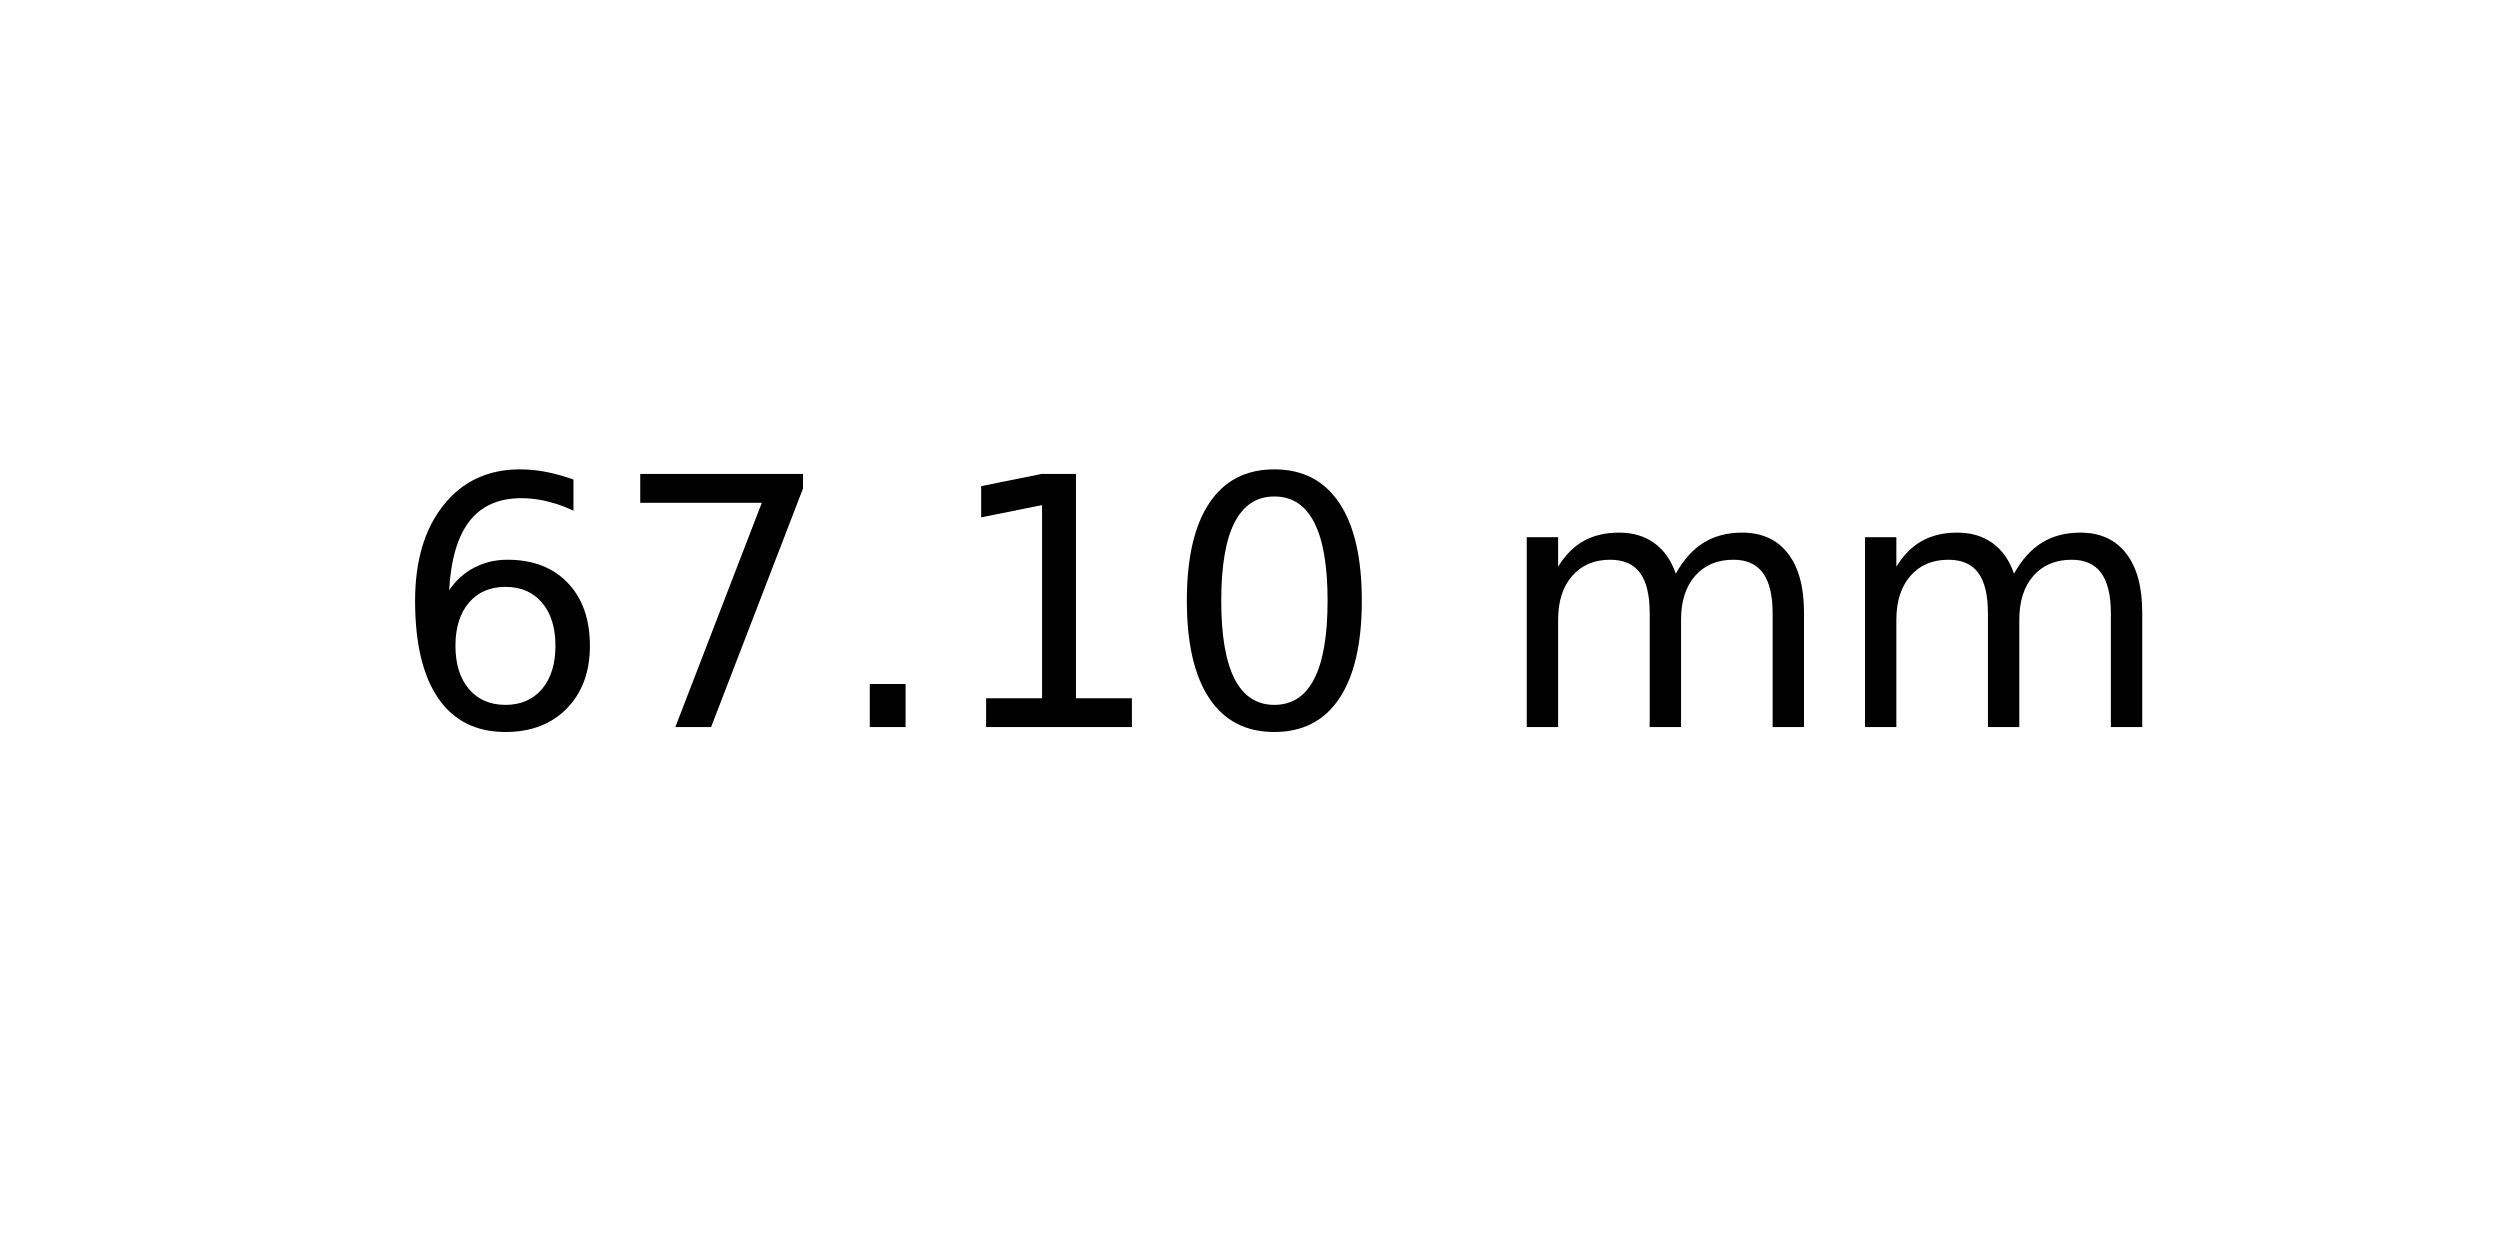
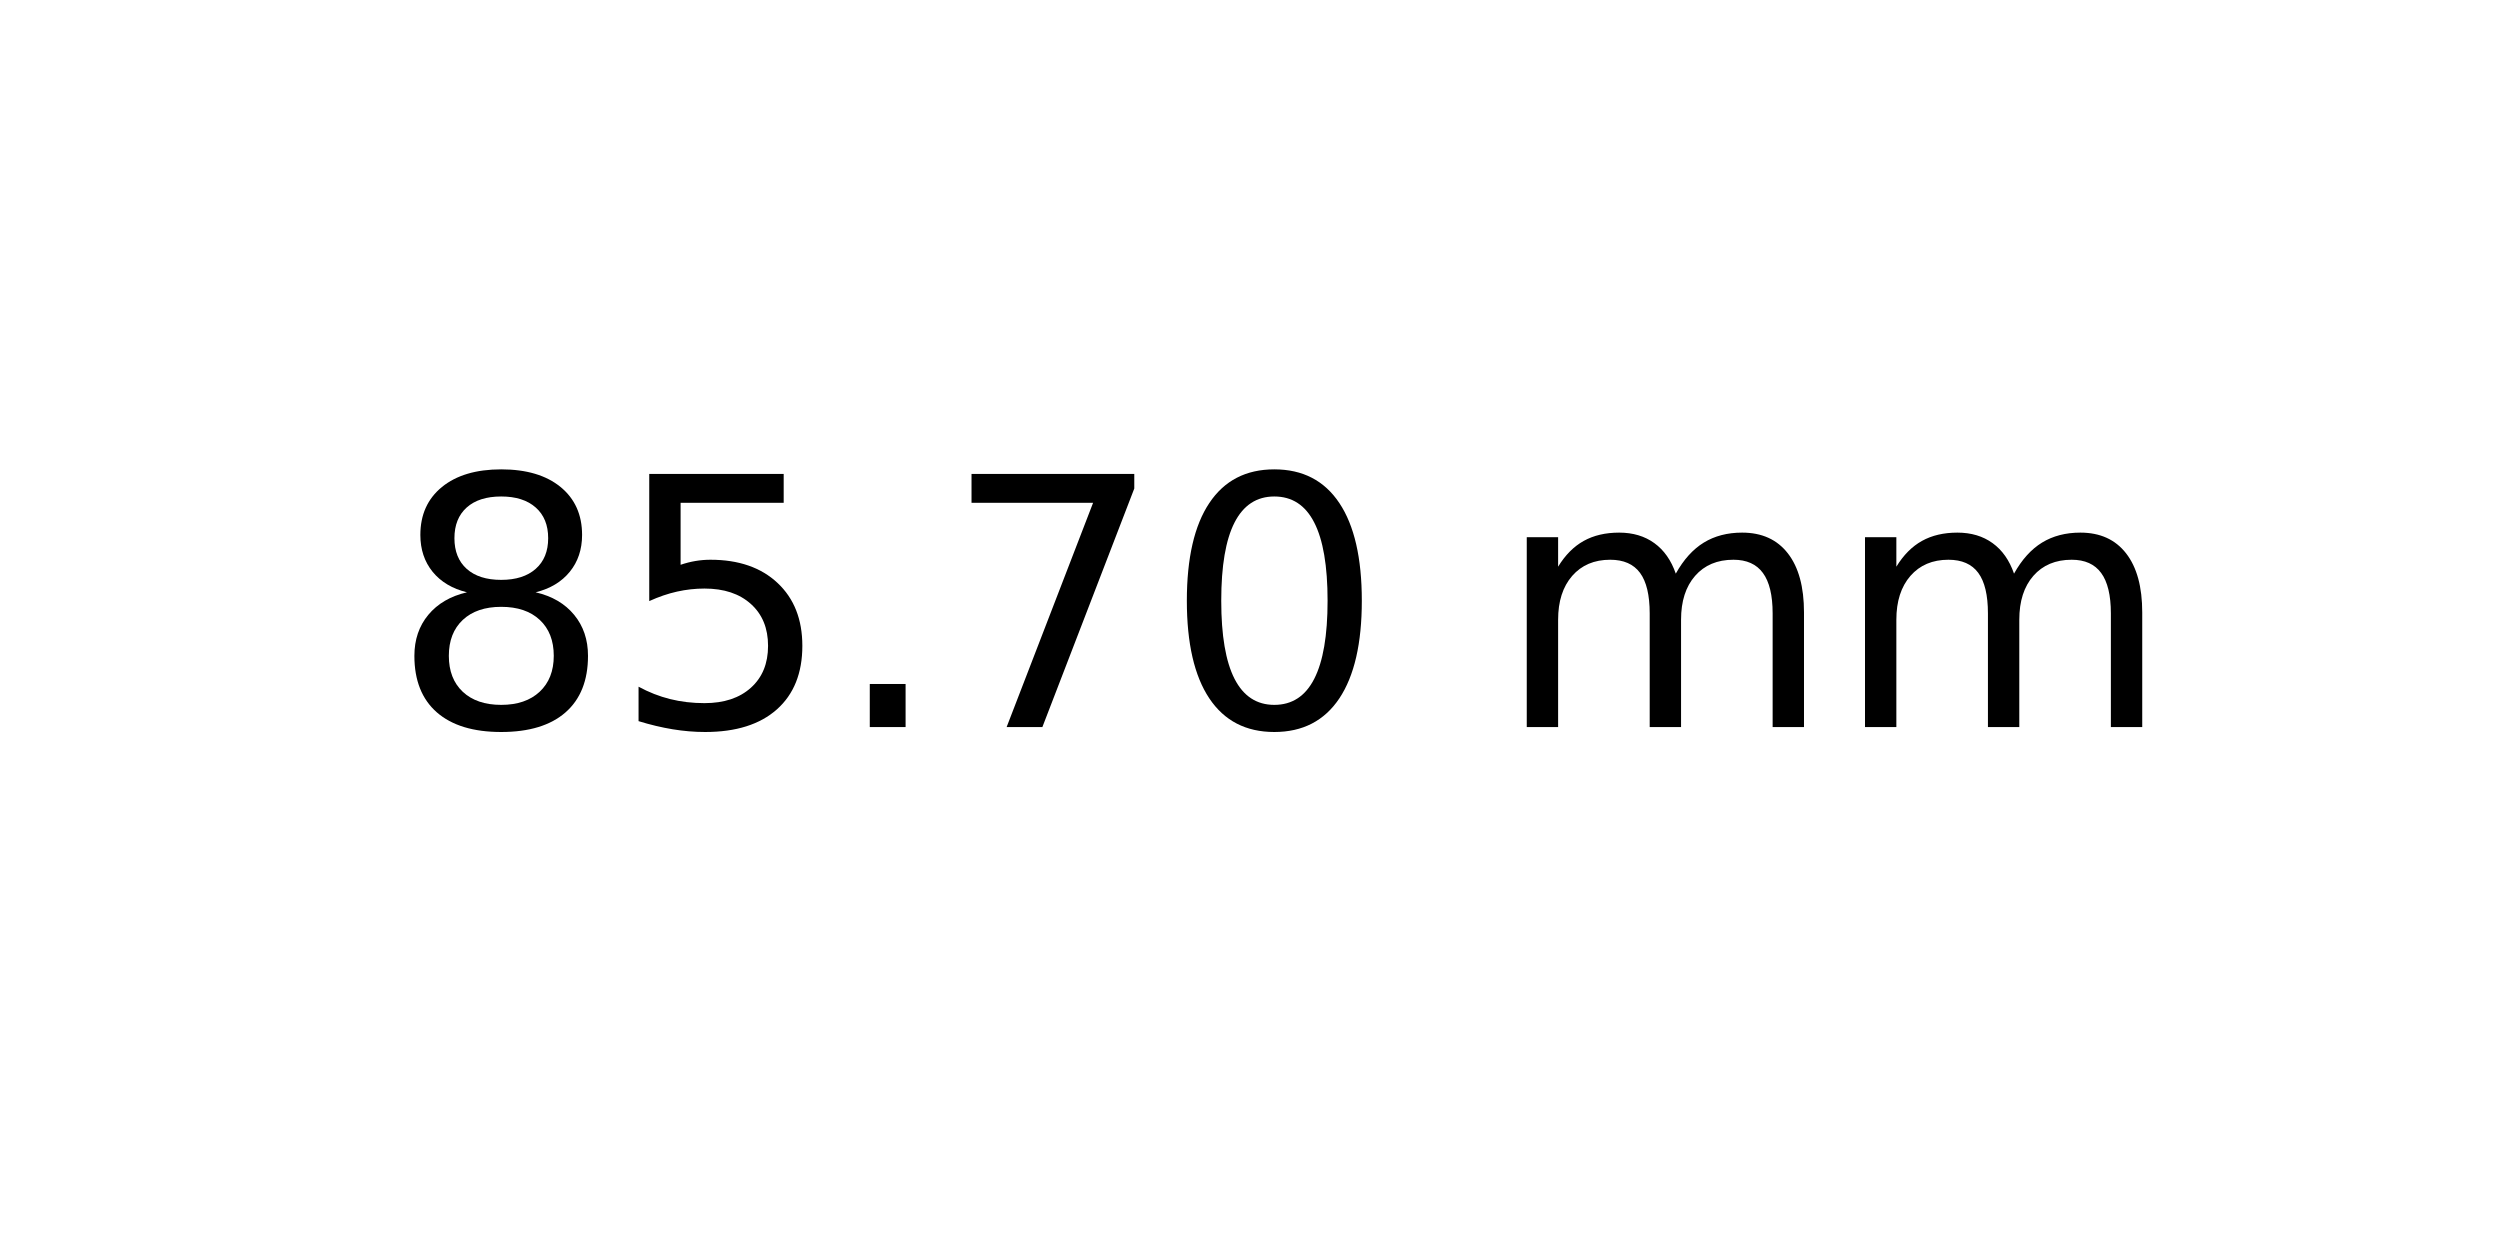
<svg xmlns="http://www.w3.org/2000/svg" xmlns:xlink="http://www.w3.org/1999/xlink" width="72pt" height="36pt" viewBox="0 0 72 36" version="1.1">
  <defs>
    <style type="text/css">*{stroke-linejoin: round; stroke-linecap: butt}</style>
  </defs>
  <g id="figure_1">
    <g id="axes_1">
      <g id="text_1">
        <g transform="translate(11.25625 20.93937) scale(0.1 -0.1)">
          <defs>
-             <path id="DejaVuSans-36" d="M 2113 2584  Q 1688 2584 1439 2293  Q 1191 2003 1191 1497  Q 1191 994 1439 701  Q 1688 409 2113 409  Q 2538 409 2786 701  Q 3034 994 3034 1497  Q 3034 2003 2786 2293  Q 2538 2584 2113 2584  z M 3366 4563  L 3366 3988  Q 3128 4100 2886 4159  Q 2644 4219 2406 4219  Q 1781 4219 1451 3797  Q 1122 3375 1075 2522  Q 1259 2794 1537 2939  Q 1816 3084 2150 3084  Q 2853 3084 3261 2657  Q 3669 2231 3669 1497  Q 3669 778 3244 343  Q 2819 -91 2113 -91  Q 1303 -91 875 529  Q 447 1150 447 2328  Q 447 3434 972 4092  Q 1497 4750 2381 4750  Q 2619 4750 2861 4703  Q 3103 4656 3366 4563  z " transform="scale(0.015625)" />
+             <path id="DejaVuSans-38" d="M 2034 2216  Q 1584 2216 1326 1975  Q 1069 1734 1069 1313  Q 1069 891 1326 650  Q 1584 409 2034 409  Q 2484 409 2743 651  Q 3003 894 3003 1313  Q 3003 1734 2745 1975  Q 2488 2216 2034 2216  z M 1403 2484  Q 997 2584 770 2862  Q 544 3141 544 3541  Q 544 4100 942 4425  Q 1341 4750 2034 4750  Q 2731 4750 3128 4425  Q 3525 4100 3525 3541  Q 3525 3141 3298 2862  Q 3072 2584 2669 2484  Q 3125 2378 3379 2068  Q 3634 1759 3634 1313  Q 3634 634 3220 271  Q 2806 -91 2034 -91  Q 1263 -91 848 271  Q 434 634 434 1313  Q 434 1759 690 2068  Q 947 2378 1403 2484  z M 1172 3481  Q 1172 3119 1398 2916  Q 1625 2713 2034 2713  Q 2441 2713 2670 2916  Q 2900 3119 2900 3481  Q 2900 3844 2670 4047  Q 2441 4250 2034 4250  Q 1625 4250 1398 4047  Q 1172 3844 1172 3481  z " transform="scale(0.015625)" />
+             <path id="DejaVuSans-35" d="M 691 4666  L 3169 4666  L 3169 4134  L 1269 4134  L 1269 2991  Q 1406 3038 1543 3061  Q 1681 3084 1819 3084  Q 2600 3084 3056 2656  Q 3513 2228 3513 1497  Q 3513 744 3044 326  Q 2575 -91 1722 -91  Q 1428 -91 1123 -41  Q 819 9 494 109  L 494 744  Q 775 591 1075 516  Q 1375 441 1709 441  Q 2250 441 2565 725  Q 2881 1009 2881 1497  Q 2881 1984 2565 2268  Q 2250 2553 1709 2553  Q 1456 2553 1204 2497  Q 953 2441 691 2322  L 691 4666  z " transform="scale(0.015625)" />
+             <path id="DejaVuSans-2e" d="M 684 794  L 1344 794  L 1344 0  L 684 0  L 684 794  z " transform="scale(0.015625)" />
            <path id="DejaVuSans-37" d="M 525 4666  L 3525 4666  L 3525 4397  L 1831 0  L 1172 0  L 2766 4134  L 525 4134  L 525 4666  z " transform="scale(0.015625)" />
-             <path id="DejaVuSans-2e" d="M 684 794  L 1344 794  L 1344 0  L 684 0  L 684 794  z " transform="scale(0.015625)" />
-             <path id="DejaVuSans-31" d="M 794 531  L 1825 531  L 1825 4091  L 703 3866  L 703 4441  L 1819 4666  L 2450 4666  L 2450 531  L 3481 531  L 3481 0  L 794 0  L 794 531  z " transform="scale(0.015625)" />
            <path id="DejaVuSans-30" d="M 2034 4250  Q 1547 4250 1301 3770  Q 1056 3291 1056 2328  Q 1056 1369 1301 889  Q 1547 409 2034 409  Q 2525 409 2770 889  Q 3016 1369 3016 2328  Q 3016 3291 2770 3770  Q 2525 4250 2034 4250  z M 2034 4750  Q 2819 4750 3233 4129  Q 3647 3509 3647 2328  Q 3647 1150 3233 529  Q 2819 -91 2034 -91  Q 1250 -91 836 529  Q 422 1150 422 2328  Q 422 3509 836 4129  Q 1250 4750 2034 4750  z " transform="scale(0.015625)" />
            <path id="DejaVuSans-20" transform="scale(0.015625)" />
            <path id="DejaVuSans-6d" d="M 3328 2828  Q 3544 3216 3844 3400  Q 4144 3584 4550 3584  Q 5097 3584 5394 3201  Q 5691 2819 5691 2113  L 5691 0  L 5113 0  L 5113 2094  Q 5113 2597 4934 2840  Q 4756 3084 4391 3084  Q 3944 3084 3684 2787  Q 3425 2491 3425 1978  L 3425 0  L 2847 0  L 2847 2094  Q 2847 2600 2669 2842  Q 2491 3084 2119 3084  Q 1678 3084 1418 2786  Q 1159 2488 1159 1978  L 1159 0  L 581 0  L 581 3500  L 1159 3500  L 1159 2956  Q 1356 3278 1631 3431  Q 1906 3584 2284 3584  Q 2666 3584 2933 3390  Q 3200 3197 3328 2828  z " transform="scale(0.015625)" />
          </defs>
-           <use xlink:href="#DejaVuSans-36" />
-           <use xlink:href="#DejaVuSans-37" x="63.623" />
+           <use xlink:href="#DejaVuSans-38" />
+           <use xlink:href="#DejaVuSans-35" x="63.623" />
          <use xlink:href="#DejaVuSans-2e" x="127.246" />
-           <use xlink:href="#DejaVuSans-31" x="159.033" />
+           <use xlink:href="#DejaVuSans-37" x="159.033" />
          <use xlink:href="#DejaVuSans-30" x="222.656" />
          <use xlink:href="#DejaVuSans-20" x="286.279" />
          <use xlink:href="#DejaVuSans-6d" x="318.066" />
          <use xlink:href="#DejaVuSans-6d" x="415.479" />
        </g>
      </g>
    </g>
  </g>
</svg>
